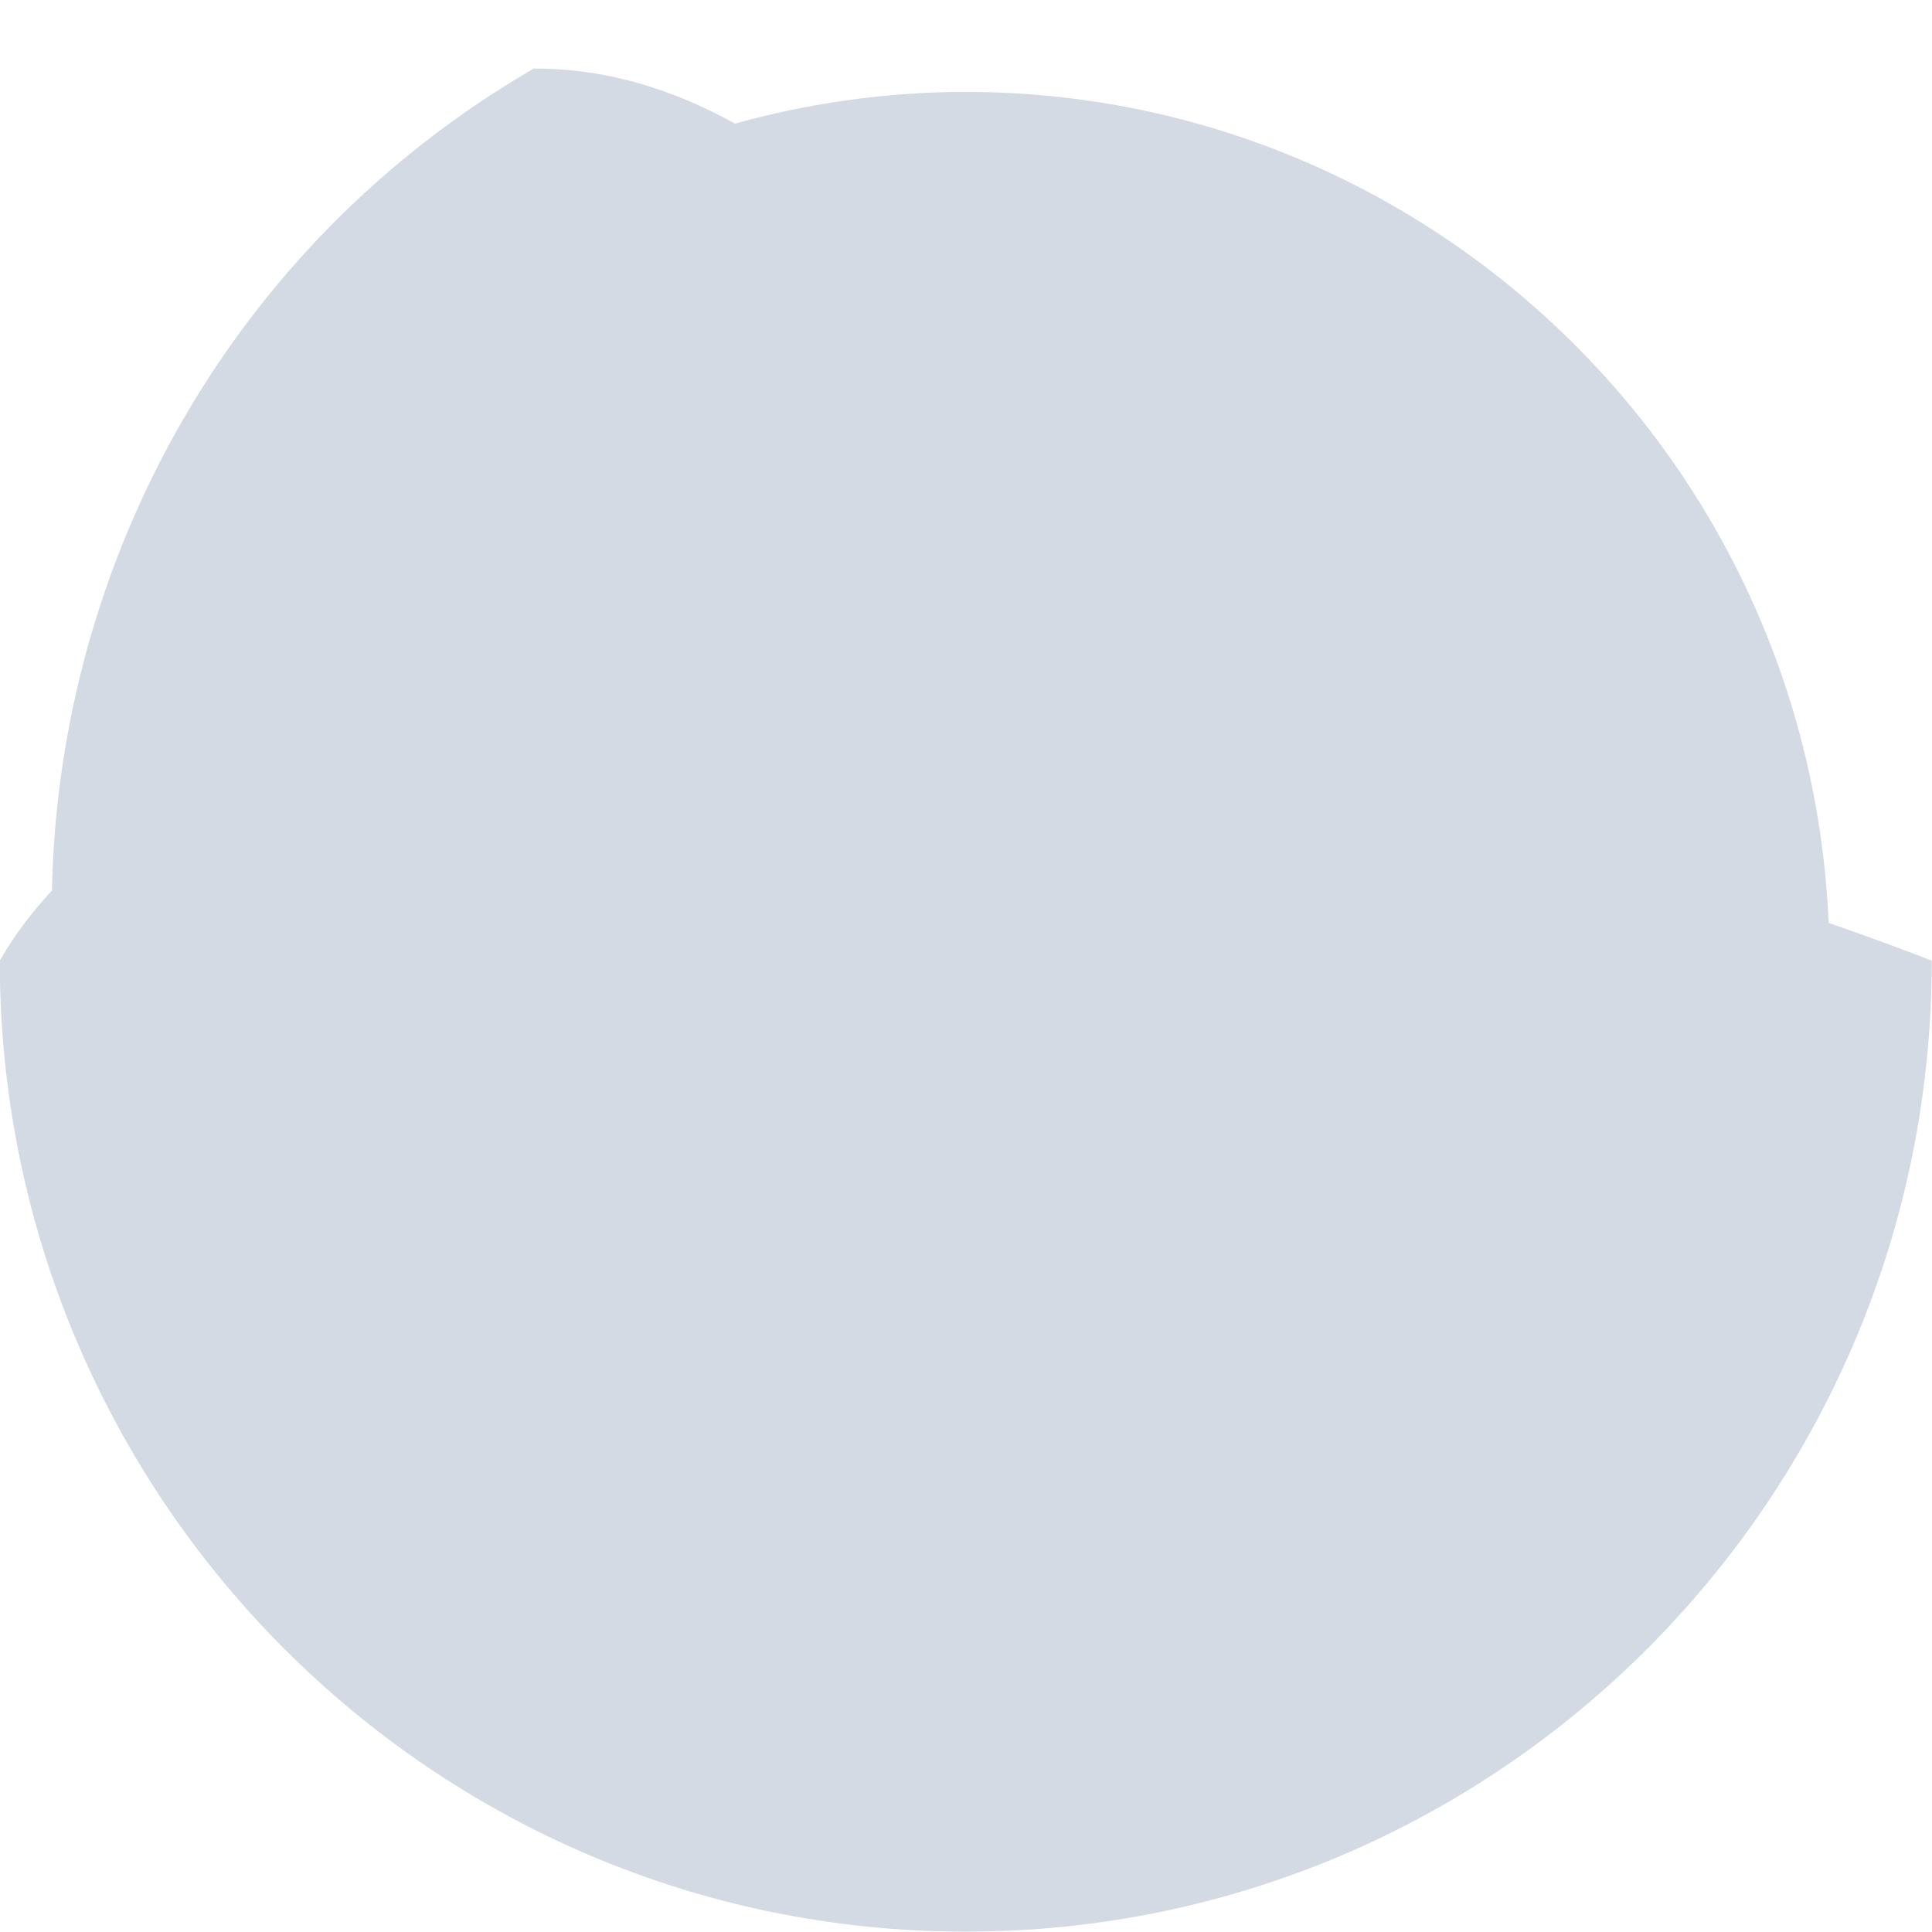
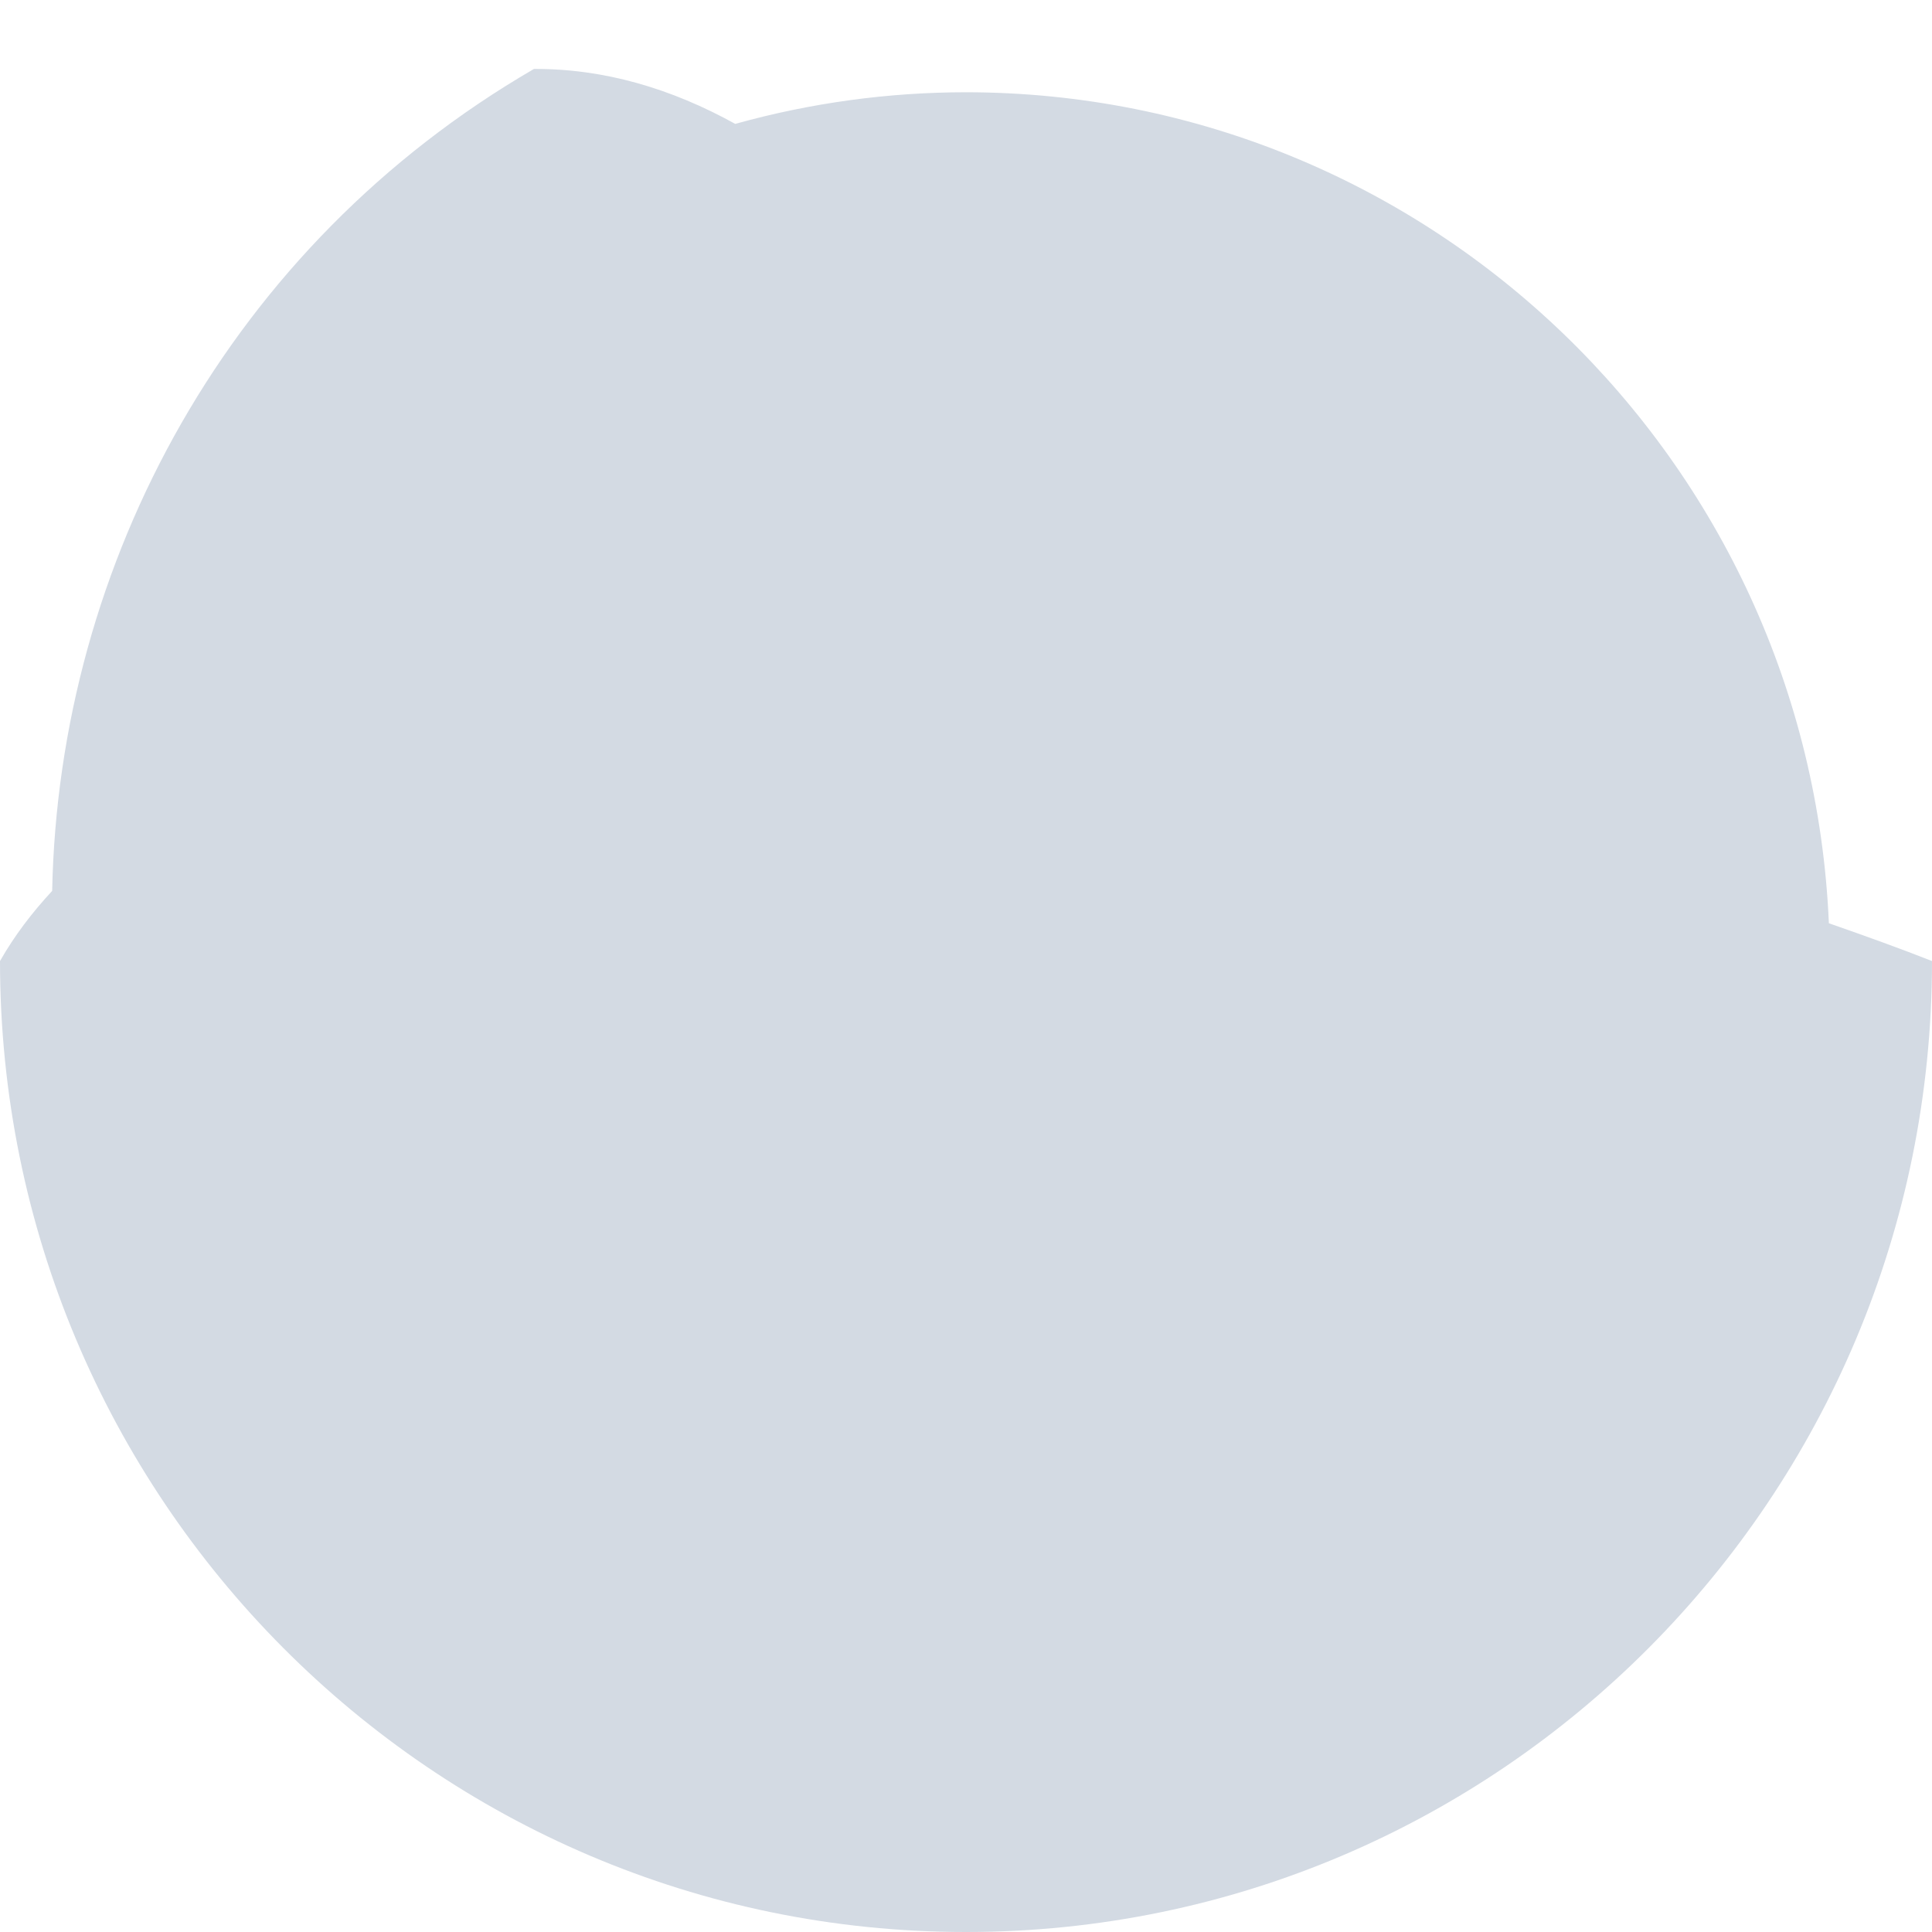
<svg xmlns="http://www.w3.org/2000/svg" width="16" height="16" version="1.1">
  <defs>
    <style id="current-color-scheme" type="text/css">
   .ColorScheme-Text { color:#d3dae3; } .ColorScheme-Highlight { color:#5294e2; }
  </style>
  </defs>
-   <g>
-     <path style="fill:currentColor" class="ColorScheme-Text" d="M 4.42,0.568 C 1.904,2.028 0.485,4.654 0.43,7.375 0.266,7.552 0.119,7.743 -0.002,7.956 -0.002,12.397 3.58,15.997 7.998,15.997 12.416,15.997 15.998,12.397 15.998,7.956 15.74,7.854 15.451,7.75 15.144,7.643 A 7.158,7.194 0 0 0 7.998,0.761 7.158,7.194 0 0 0 6.087,1.024 C 5.559,0.731 5.003,0.565 4.42,0.568 Z" />
-   </g>
+   <path style="fill:currentColor" class="ColorScheme-Text" d="M 4.422,0.571 C 1.906,2.031 0.487,4.657 0.432,7.378 0.268,7.555 0.121,7.746 0,7.959 0,12.4 3.582,16 8,16 12.418,16 16,12.4 16,7.959 15.742,7.857 15.453,7.753 15.146,7.646 A 7.158,7.194 0 0 0 8,0.764 7.158,7.194 0 0 0 6.089,1.026 C 5.561,0.734 5.005,0.568 4.422,0.571 Z" />
</svg>
